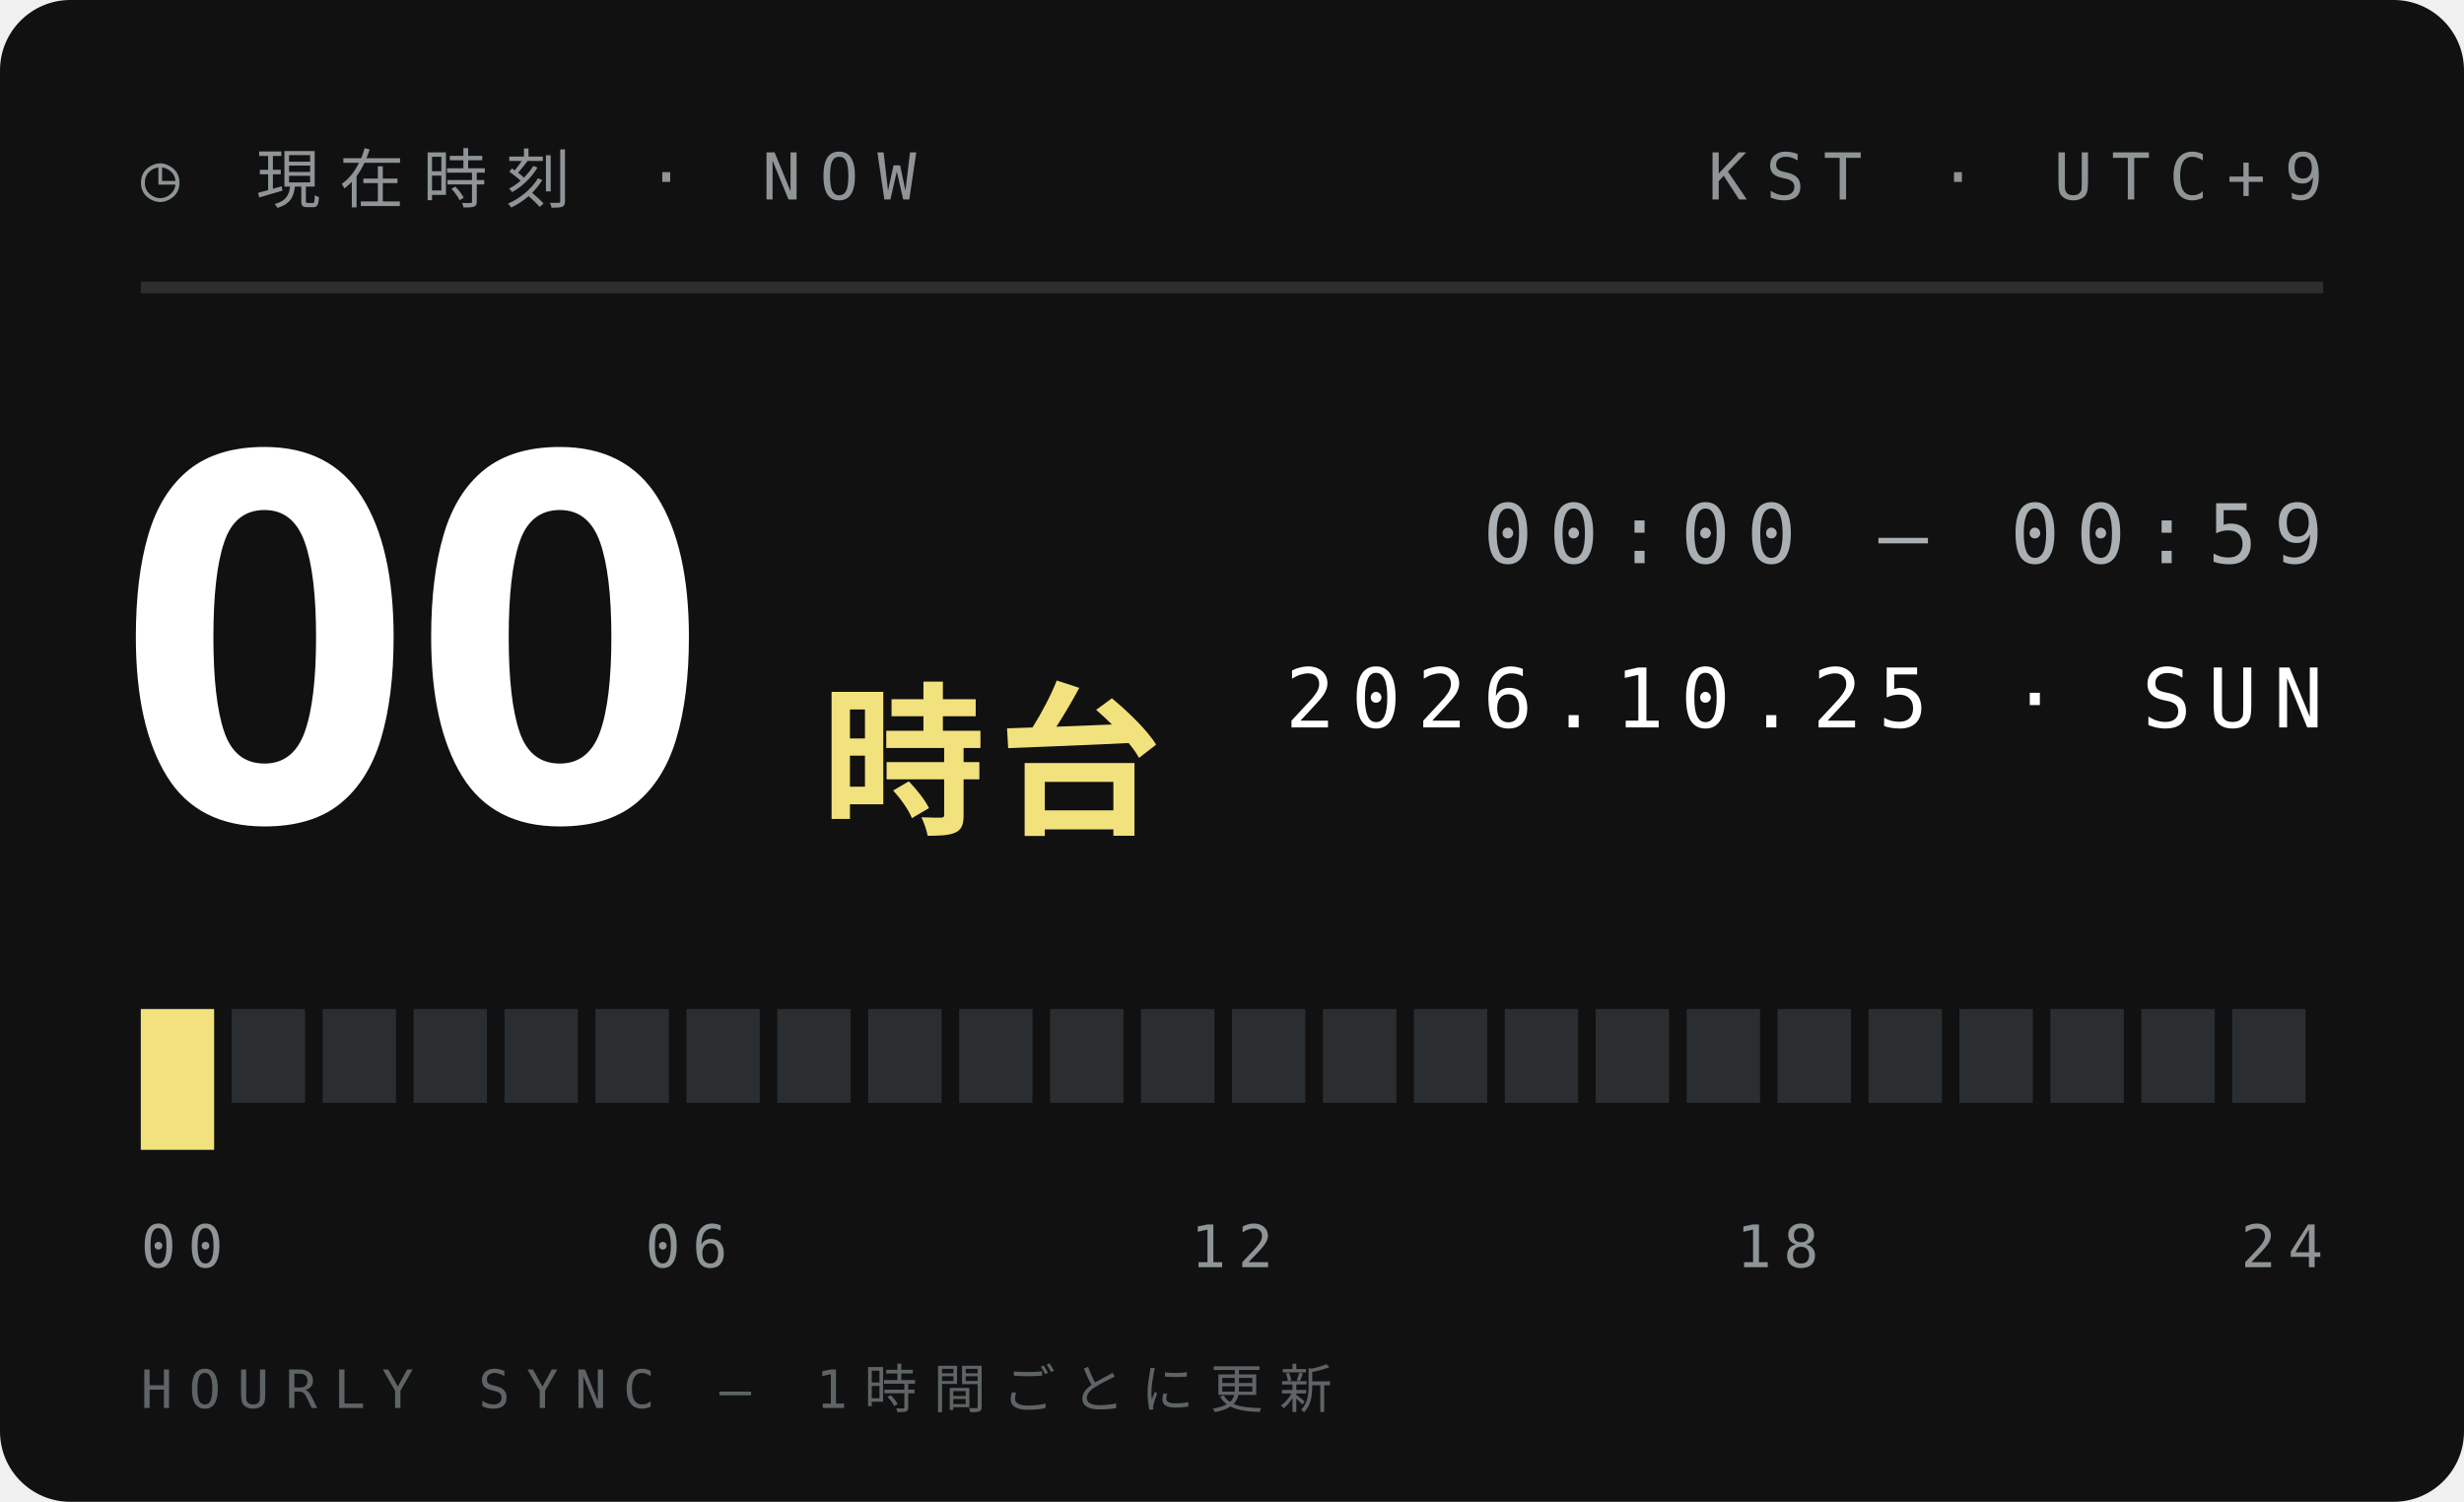
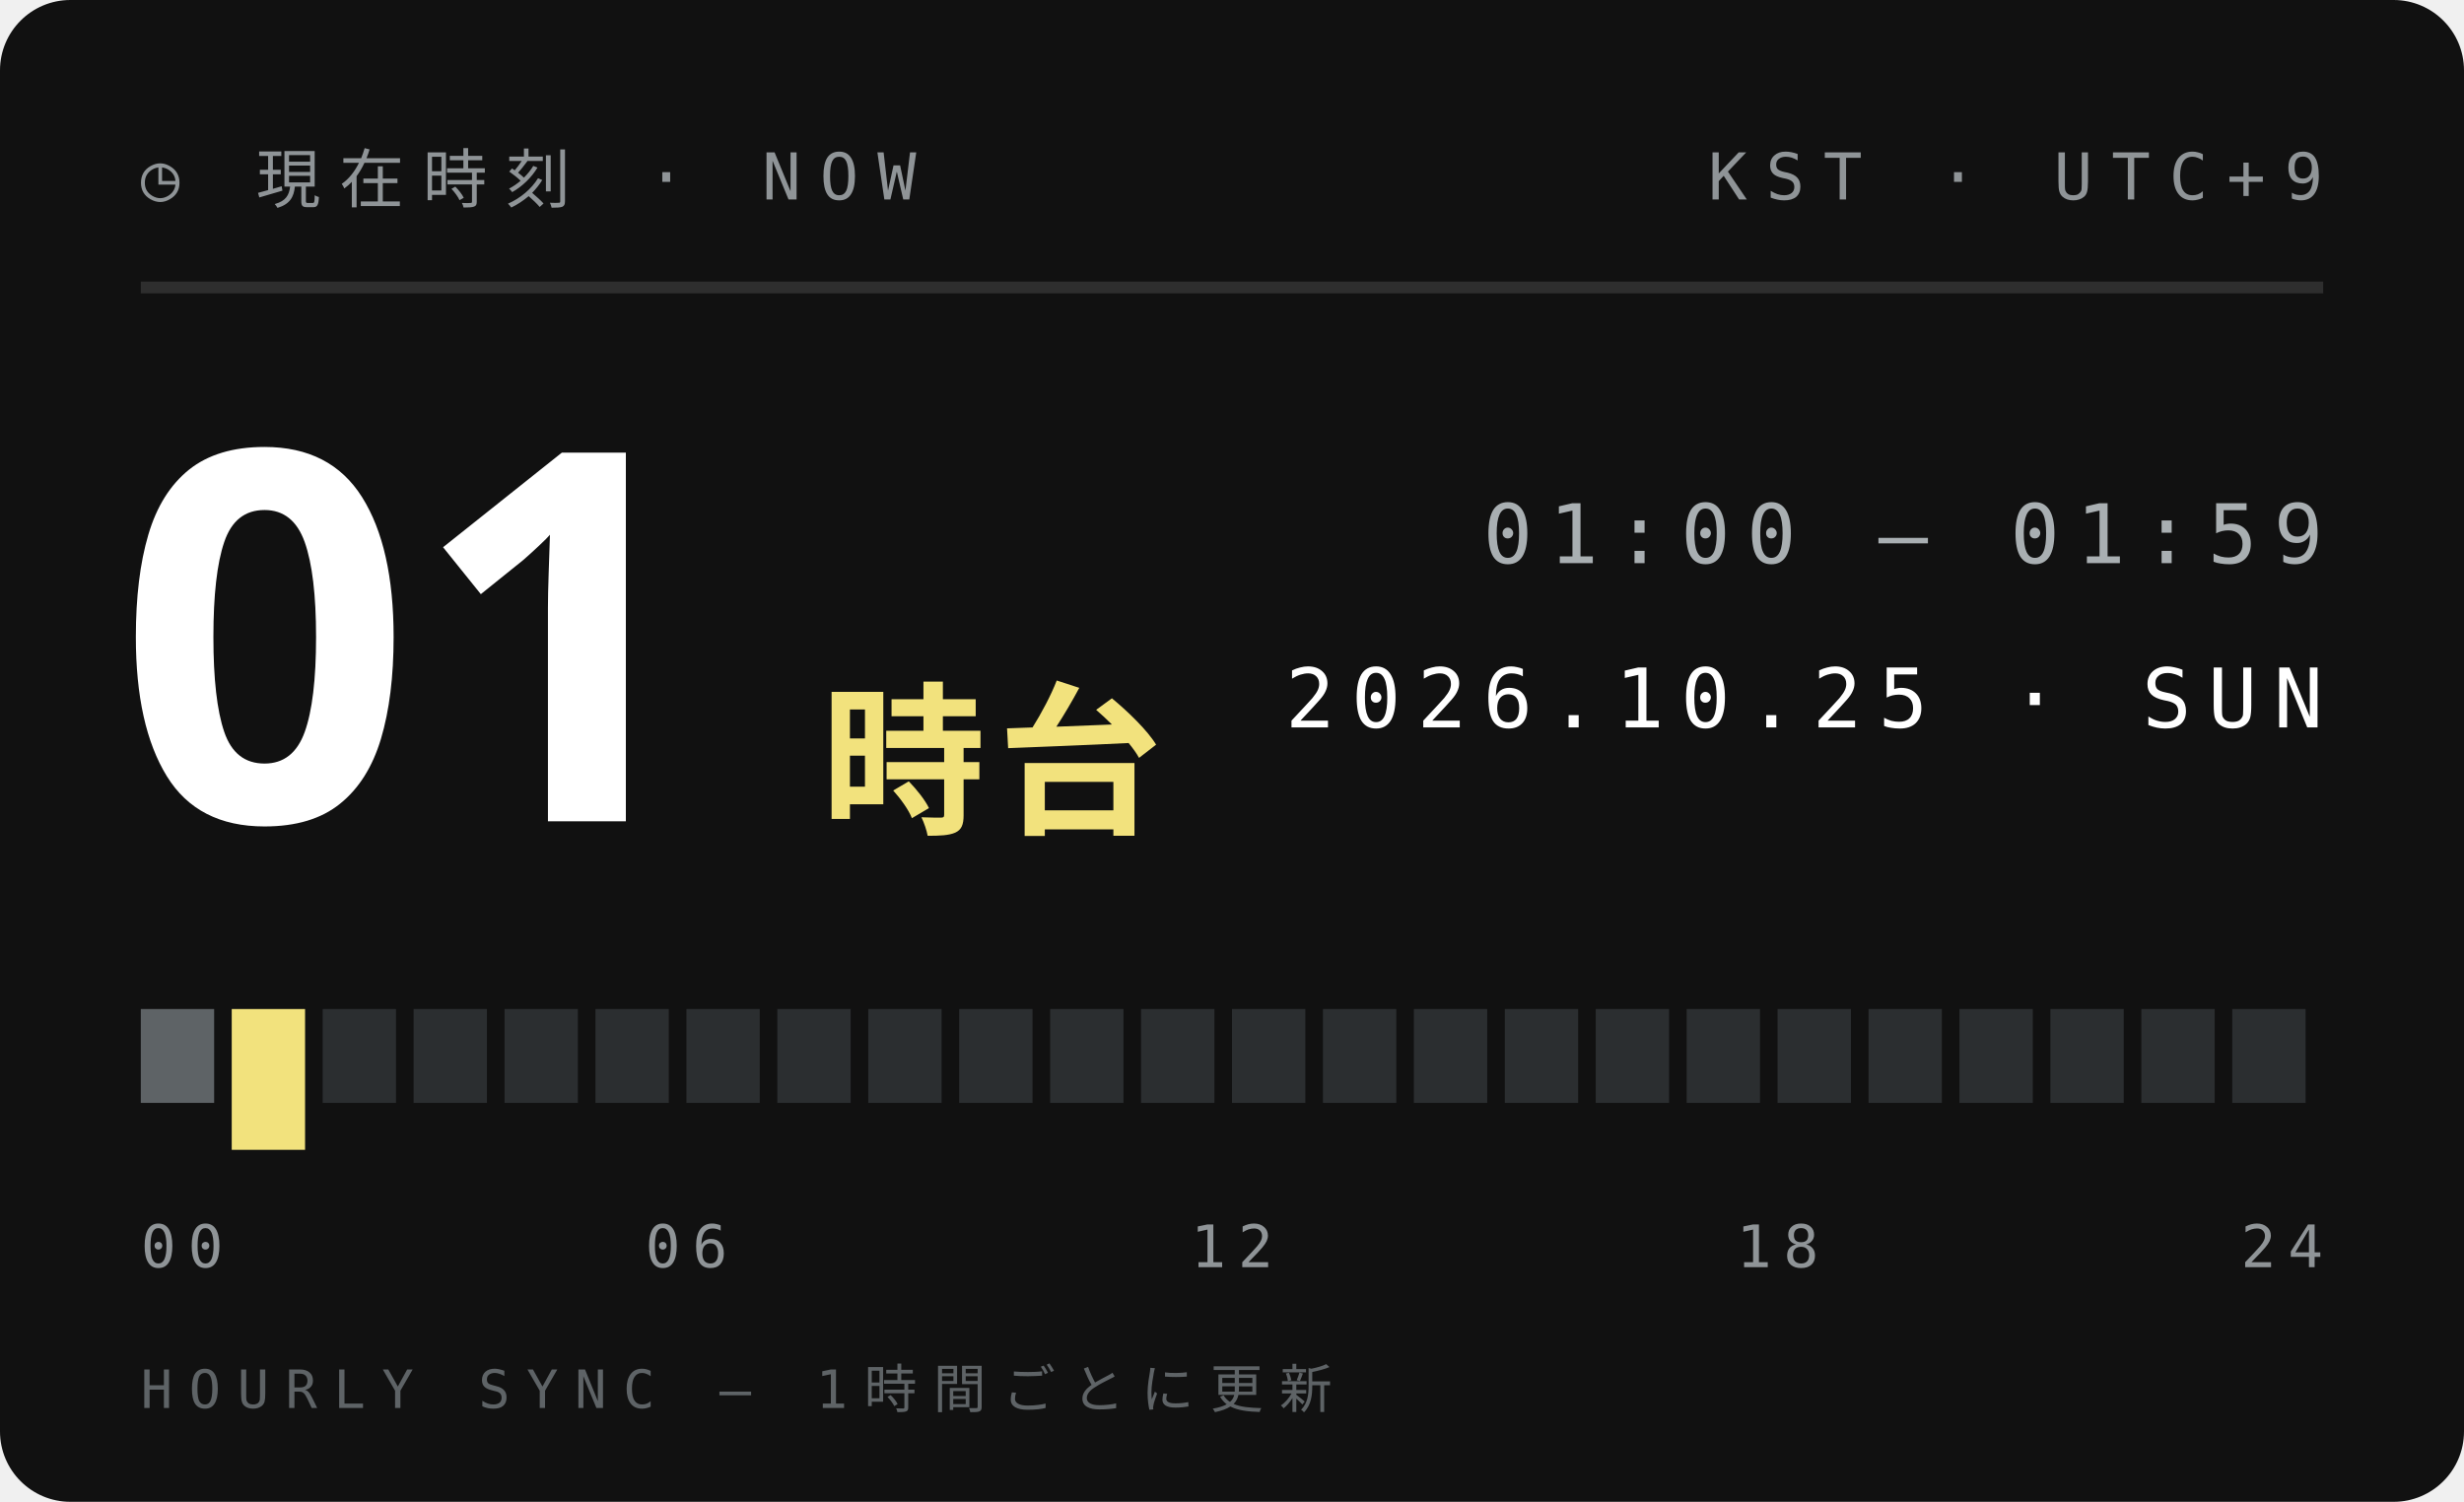
<svg xmlns="http://www.w3.org/2000/svg" width="210" height="128">
  <style>text{font:400 6.5px 'IBM Plex Mono',Menlo,monospace;letter-spacing:1.2px;fill:#5E6366}.s{font-size:5.5px}.v{font-weight:600;font-size:9px;fill:#111;letter-spacing:0}.b{font:900 20px 'Arial Black',sans-serif;fill:#111;letter-spacing:0}.j{font:800 11px 'Hiragino Sans','Noto Sans JP',sans-serif;fill:#111;letter-spacing:2px}</style>
  <rect width="210" height="128" rx="6" fill="#111" />
  <text x="12" y="17" style="font-size:5.5px;letter-spacing:1.6px;fill:#8F9497">◷ 現在時刻 · NOW</text>
  <text x="198" y="17" text-anchor="end" style="font-size:5.5px;letter-spacing:1.6px;fill:#8F9497">KST · UTC+9</text>
  <path d="M12 24.5H198" stroke="#ffffff1f" />
-   <text class="b" x="10" y="70" style="font-size:44px;fill:#fff">00</text>
+   <text class="b" x="10" y="70" style="font-size:44px;fill:#fff">01</text>
  <text class="j" x="70" y="70" style="font-size:14px;letter-spacing:1px;fill:#F2E27D">時台</text>
-   <text x="198" y="48" text-anchor="end" style="font-size:7px;letter-spacing:1.4px;fill:#A9AFB2">00:00 — 00:59</text>
+   <text x="198" y="48" text-anchor="end" style="font-size:7px;letter-spacing:1.4px;fill:#A9AFB2">01:00 — 01:59</text>
  <text x="198" y="62" text-anchor="end" style="font-size:7px;letter-spacing:1.4px;fill:#fff">2026.10.25 · SUN</text>
-   <rect x="12.00" y="86" width="6.25" height="12" fill="#F2E27D" />
-   <rect x="19.75" y="86" width="6.25" height="8" fill="#2B2E30" />
+   <rect x="12.00" y="86" width="6.25" height="8" fill="#5E6366" />
+   <rect x="19.75" y="86" width="6.25" height="12" fill="#F2E27D" />
  <rect x="27.50" y="86" width="6.25" height="8" fill="#2B2E30" />
  <rect x="35.25" y="86" width="6.25" height="8" fill="#2B2E30" />
  <rect x="43.00" y="86" width="6.25" height="8" fill="#2B2E30" />
  <rect x="50.75" y="86" width="6.25" height="8" fill="#2B2E30" />
  <rect x="58.50" y="86" width="6.25" height="8" fill="#2B2E30" />
  <rect x="66.25" y="86" width="6.25" height="8" fill="#2B2E30" />
  <rect x="74.00" y="86" width="6.25" height="8" fill="#2B2E30" />
  <rect x="81.75" y="86" width="6.25" height="8" fill="#2B2E30" />
  <rect x="89.50" y="86" width="6.25" height="8" fill="#2B2E30" />
  <rect x="97.25" y="86" width="6.25" height="8" fill="#2B2E30" />
  <rect x="105.00" y="86" width="6.25" height="8" fill="#2B2E30" />
  <rect x="112.75" y="86" width="6.25" height="8" fill="#2B2E30" />
  <rect x="120.50" y="86" width="6.25" height="8" fill="#2B2E30" />
  <rect x="128.25" y="86" width="6.25" height="8" fill="#2B2E30" />
  <rect x="136.00" y="86" width="6.25" height="8" fill="#2B2E30" />
  <rect x="143.75" y="86" width="6.25" height="8" fill="#2B2E30" />
  <rect x="151.50" y="86" width="6.25" height="8" fill="#2B2E30" />
  <rect x="159.25" y="86" width="6.25" height="8" fill="#2B2E30" />
  <rect x="167.00" y="86" width="6.25" height="8" fill="#2B2E30" />
  <rect x="174.75" y="86" width="6.25" height="8" fill="#2B2E30" />
  <rect x="182.50" y="86" width="6.25" height="8" fill="#2B2E30" />
  <rect x="190.25" y="86" width="6.25" height="8" fill="#2B2E30" />
  <text x="12.0" y="108" text-anchor="start" style="font-size:5px;letter-spacing:1px;fill:#8F9497">00</text>
  <text x="58.5" y="108" text-anchor="middle" style="font-size:5px;letter-spacing:1px;fill:#8F9497">06</text>
  <text x="105.0" y="108" text-anchor="middle" style="font-size:5px;letter-spacing:1px;fill:#8F9497">12</text>
  <text x="151.5" y="108" text-anchor="middle" style="font-size:5px;letter-spacing:1px;fill:#8F9497">18</text>
  <text x="198.0" y="108" text-anchor="end" style="font-size:5px;letter-spacing:1px;fill:#8F9497">24</text>
  <text x="12" y="120" style="font-size:4.5px;letter-spacing:1.4px;fill:#5E6366">HOURLY SYNC — 1時間ごとに更新</text>
</svg>
